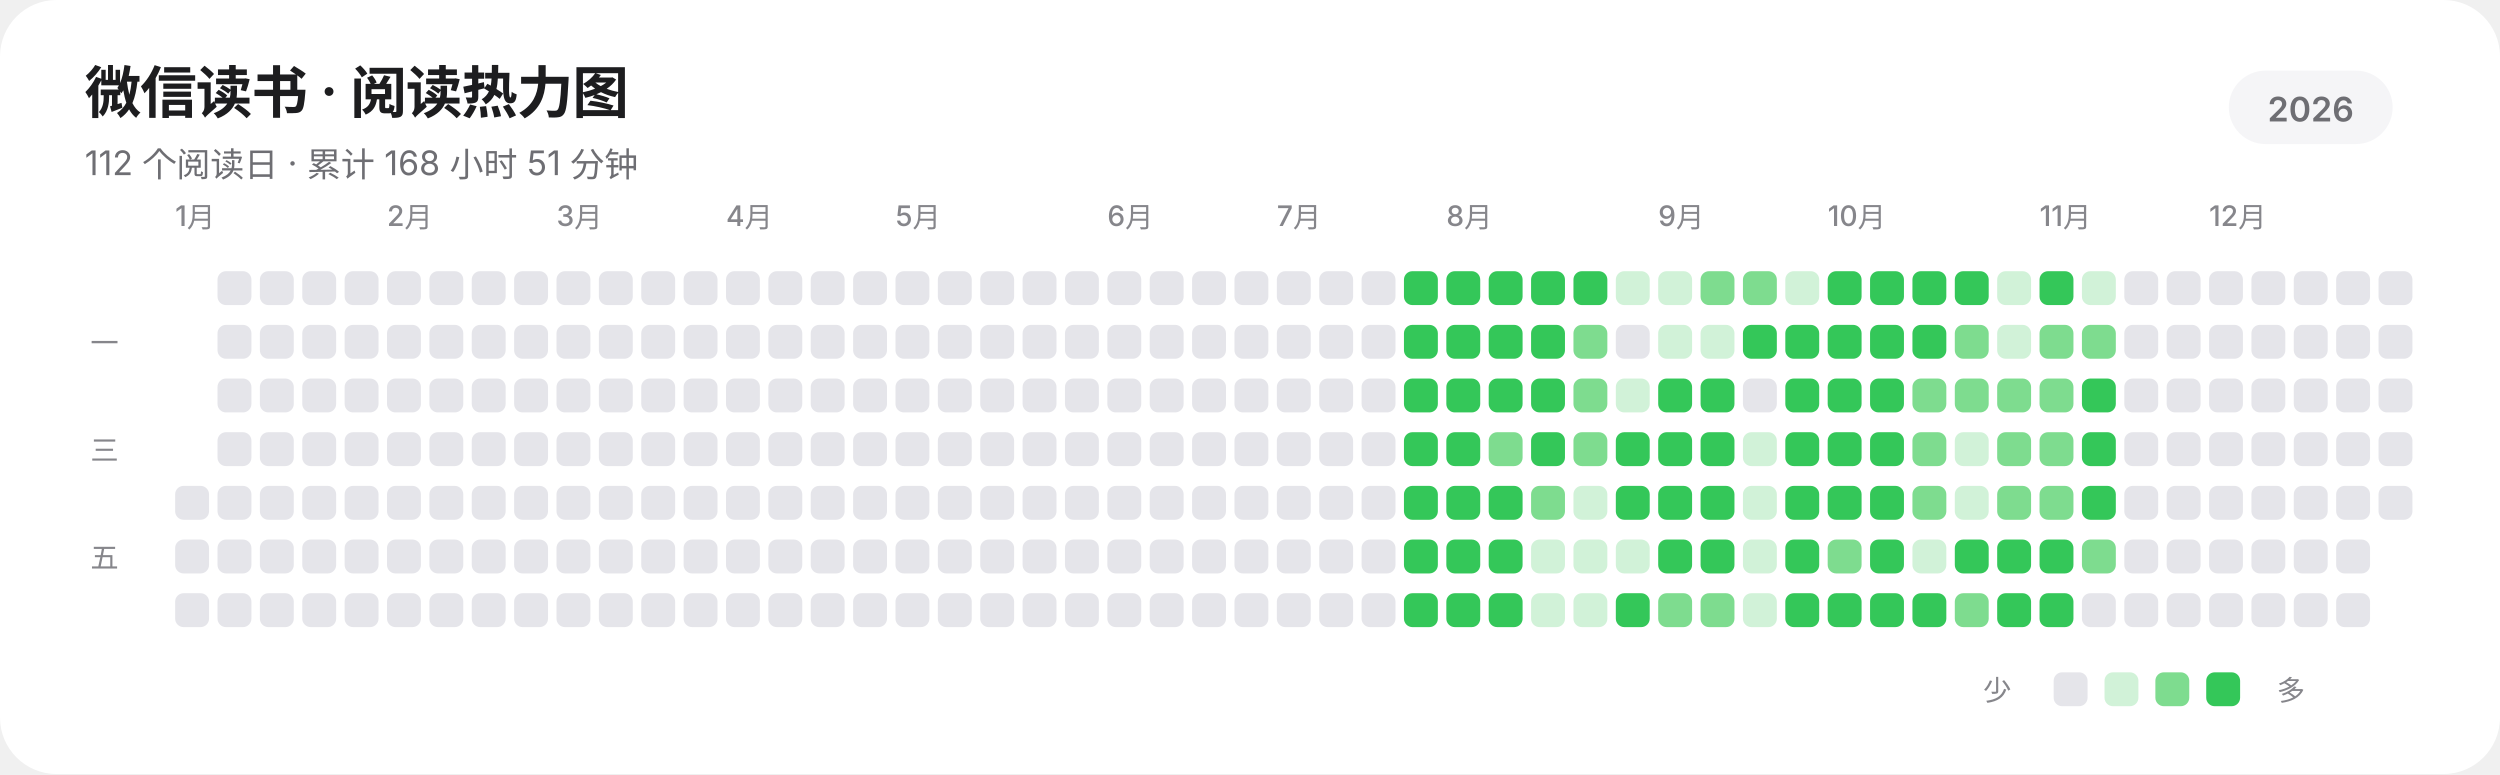
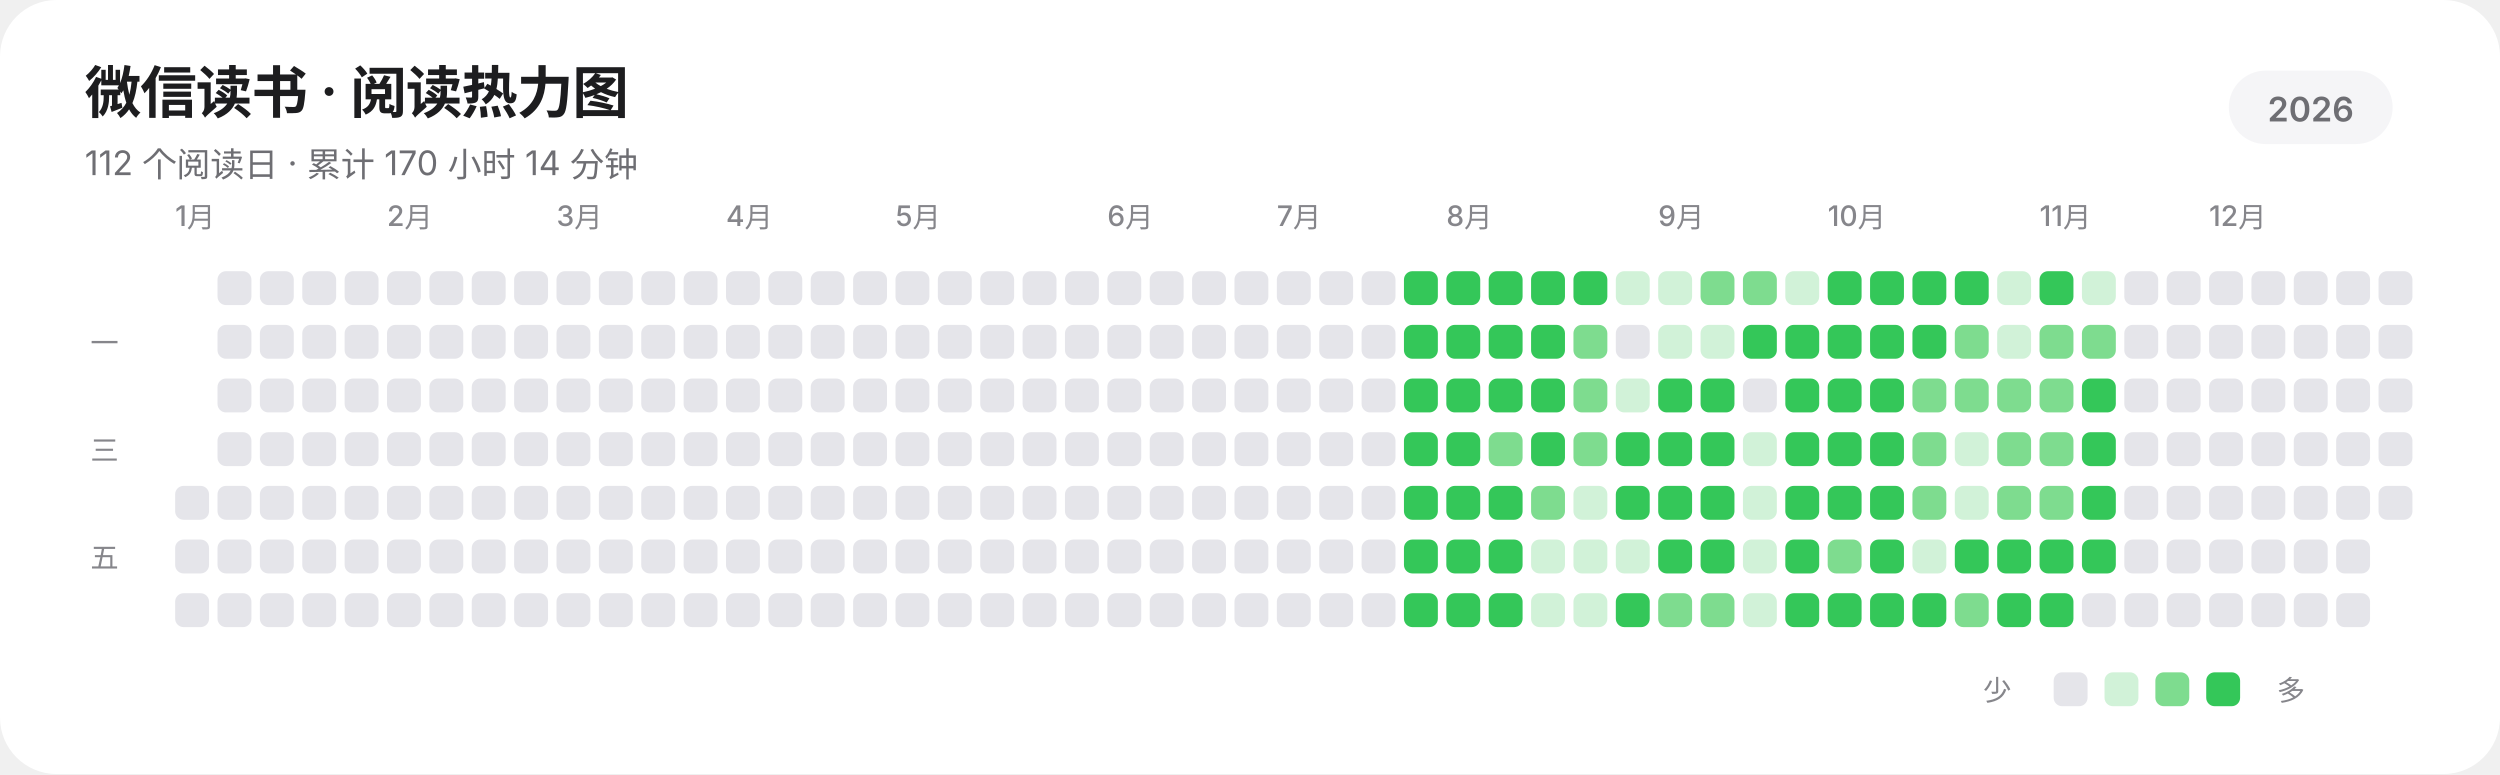
<svg xmlns="http://www.w3.org/2000/svg" width="885" height="274" viewBox="0 0 885 274" role="img" aria-labelledby="title description" shape-rendering="geometricPrecision" text-rendering="geometricPrecision">
  <rect width="885" height="274" rx="20" fill="#FFFFFF" />
  <g fill="#1D1D1F" font-family="-apple-system,BlinkMacSystemFont,'SF Pro Display','SF Pro Text','Helvetica Neue','Noto Sans SC',sans-serif">
    <text x="30" y="40" font-size="20" font-weight="600" letter-spacing="-0.35">微信读书 · 阅读热力图</text>
-     <text x="30" y="62" font-size="12" fill="#6E6E73">112 个阅读日 · 累计 168 小时 51 分钟</text>
+     <text x="30" y="62" font-size="12" fill="#6E6E73">112 个阅读日 · 累计 170 小时 14 分钟</text>
    <rect x="789" y="25" width="58" height="26" rx="13" fill="#F5F5F7" />
    <text x="818" y="43" text-anchor="middle" font-size="12" font-weight="600" fill="#6E6E73">2026</text>
    <g font-size="10" font-weight="500" fill="#86868B">
      <text x="62" y="80">1月</text>
      <text x="137" y="80">2月</text>
      <text x="197" y="80">3月</text>
      <text x="257" y="80">4月</text>
      <text x="317" y="80">5月</text>
      <text x="392" y="80">6月</text>
      <text x="452" y="80">7月</text>
      <text x="512" y="80">8月</text>
      <text x="587" y="80">9月</text>
      <text x="647" y="80">10月</text>
      <text x="722" y="80">11月</text>
      <text x="782" y="80">12月</text>
    </g>
    <g font-size="10" font-weight="500" fill="#86868B">
      <text x="32" y="125">一</text>
      <text x="32" y="163">三</text>
      <text x="32" y="201">五</text>
    </g>
  </g>
  <g>
    <rect x="62" y="172" width="12" height="12" rx="3" fill="#E5E5EA" />
    <rect x="62" y="191" width="12" height="12" rx="3" fill="#E5E5EA" />
    <rect x="62" y="210" width="12" height="12" rx="3" fill="#E5E5EA" />
    <rect x="77" y="96" width="12" height="12" rx="3" fill="#E5E5EA" />
    <rect x="77" y="115" width="12" height="12" rx="3" fill="#E5E5EA" />
    <rect x="77" y="134" width="12" height="12" rx="3" fill="#E5E5EA" />
    <rect x="77" y="153" width="12" height="12" rx="3" fill="#E5E5EA" />
    <rect x="77" y="172" width="12" height="12" rx="3" fill="#E5E5EA" />
    <rect x="77" y="191" width="12" height="12" rx="3" fill="#E5E5EA" />
    <rect x="77" y="210" width="12" height="12" rx="3" fill="#E5E5EA" />
    <rect x="92" y="96" width="12" height="12" rx="3" fill="#E5E5EA" />
    <rect x="92" y="115" width="12" height="12" rx="3" fill="#E5E5EA" />
    <rect x="92" y="134" width="12" height="12" rx="3" fill="#E5E5EA" />
    <rect x="92" y="153" width="12" height="12" rx="3" fill="#E5E5EA" />
    <rect x="92" y="172" width="12" height="12" rx="3" fill="#E5E5EA" />
    <rect x="92" y="191" width="12" height="12" rx="3" fill="#E5E5EA" />
    <rect x="92" y="210" width="12" height="12" rx="3" fill="#E5E5EA" />
    <rect x="107" y="96" width="12" height="12" rx="3" fill="#E5E5EA" />
    <rect x="107" y="115" width="12" height="12" rx="3" fill="#E5E5EA" />
    <rect x="107" y="134" width="12" height="12" rx="3" fill="#E5E5EA" />
    <rect x="107" y="153" width="12" height="12" rx="3" fill="#E5E5EA" />
    <rect x="107" y="172" width="12" height="12" rx="3" fill="#E5E5EA" />
    <rect x="107" y="191" width="12" height="12" rx="3" fill="#E5E5EA" />
    <rect x="107" y="210" width="12" height="12" rx="3" fill="#E5E5EA" />
    <rect x="122" y="96" width="12" height="12" rx="3" fill="#E5E5EA" />
    <rect x="122" y="115" width="12" height="12" rx="3" fill="#E5E5EA" />
    <rect x="122" y="134" width="12" height="12" rx="3" fill="#E5E5EA" />
    <rect x="122" y="153" width="12" height="12" rx="3" fill="#E5E5EA" />
    <rect x="122" y="172" width="12" height="12" rx="3" fill="#E5E5EA" />
    <rect x="122" y="191" width="12" height="12" rx="3" fill="#E5E5EA" />
    <rect x="122" y="210" width="12" height="12" rx="3" fill="#E5E5EA" />
    <rect x="137" y="96" width="12" height="12" rx="3" fill="#E5E5EA" />
    <rect x="137" y="115" width="12" height="12" rx="3" fill="#E5E5EA" />
    <rect x="137" y="134" width="12" height="12" rx="3" fill="#E5E5EA" />
    <rect x="137" y="153" width="12" height="12" rx="3" fill="#E5E5EA" />
    <rect x="137" y="172" width="12" height="12" rx="3" fill="#E5E5EA" />
    <rect x="137" y="191" width="12" height="12" rx="3" fill="#E5E5EA" />
    <rect x="137" y="210" width="12" height="12" rx="3" fill="#E5E5EA" />
    <rect x="152" y="96" width="12" height="12" rx="3" fill="#E5E5EA" />
    <rect x="152" y="115" width="12" height="12" rx="3" fill="#E5E5EA" />
    <rect x="152" y="134" width="12" height="12" rx="3" fill="#E5E5EA" />
    <rect x="152" y="153" width="12" height="12" rx="3" fill="#E5E5EA" />
    <rect x="152" y="172" width="12" height="12" rx="3" fill="#E5E5EA" />
    <rect x="152" y="191" width="12" height="12" rx="3" fill="#E5E5EA" />
    <rect x="152" y="210" width="12" height="12" rx="3" fill="#E5E5EA" />
    <rect x="167" y="96" width="12" height="12" rx="3" fill="#E5E5EA" />
    <rect x="167" y="115" width="12" height="12" rx="3" fill="#E5E5EA" />
    <rect x="167" y="134" width="12" height="12" rx="3" fill="#E5E5EA" />
    <rect x="167" y="153" width="12" height="12" rx="3" fill="#E5E5EA" />
    <rect x="167" y="172" width="12" height="12" rx="3" fill="#E5E5EA" />
    <rect x="167" y="191" width="12" height="12" rx="3" fill="#E5E5EA" />
    <rect x="167" y="210" width="12" height="12" rx="3" fill="#E5E5EA" />
    <rect x="182" y="96" width="12" height="12" rx="3" fill="#E5E5EA" />
    <rect x="182" y="115" width="12" height="12" rx="3" fill="#E5E5EA" />
    <rect x="182" y="134" width="12" height="12" rx="3" fill="#E5E5EA" />
    <rect x="182" y="153" width="12" height="12" rx="3" fill="#E5E5EA" />
    <rect x="182" y="172" width="12" height="12" rx="3" fill="#E5E5EA" />
    <rect x="182" y="191" width="12" height="12" rx="3" fill="#E5E5EA" />
    <rect x="182" y="210" width="12" height="12" rx="3" fill="#E5E5EA" />
    <rect x="197" y="96" width="12" height="12" rx="3" fill="#E5E5EA" />
    <rect x="197" y="115" width="12" height="12" rx="3" fill="#E5E5EA" />
    <rect x="197" y="134" width="12" height="12" rx="3" fill="#E5E5EA" />
    <rect x="197" y="153" width="12" height="12" rx="3" fill="#E5E5EA" />
    <rect x="197" y="172" width="12" height="12" rx="3" fill="#E5E5EA" />
    <rect x="197" y="191" width="12" height="12" rx="3" fill="#E5E5EA" />
    <rect x="197" y="210" width="12" height="12" rx="3" fill="#E5E5EA" />
    <rect x="212" y="96" width="12" height="12" rx="3" fill="#E5E5EA" />
    <rect x="212" y="115" width="12" height="12" rx="3" fill="#E5E5EA" />
    <rect x="212" y="134" width="12" height="12" rx="3" fill="#E5E5EA" />
    <rect x="212" y="153" width="12" height="12" rx="3" fill="#E5E5EA" />
    <rect x="212" y="172" width="12" height="12" rx="3" fill="#E5E5EA" />
    <rect x="212" y="191" width="12" height="12" rx="3" fill="#E5E5EA" />
    <rect x="212" y="210" width="12" height="12" rx="3" fill="#E5E5EA" />
    <rect x="227" y="96" width="12" height="12" rx="3" fill="#E5E5EA" />
    <rect x="227" y="115" width="12" height="12" rx="3" fill="#E5E5EA" />
    <rect x="227" y="134" width="12" height="12" rx="3" fill="#E5E5EA" />
    <rect x="227" y="153" width="12" height="12" rx="3" fill="#E5E5EA" />
    <rect x="227" y="172" width="12" height="12" rx="3" fill="#E5E5EA" />
    <rect x="227" y="191" width="12" height="12" rx="3" fill="#E5E5EA" />
    <rect x="227" y="210" width="12" height="12" rx="3" fill="#E5E5EA" />
    <rect x="242" y="96" width="12" height="12" rx="3" fill="#E5E5EA" />
    <rect x="242" y="115" width="12" height="12" rx="3" fill="#E5E5EA" />
    <rect x="242" y="134" width="12" height="12" rx="3" fill="#E5E5EA" />
    <rect x="242" y="153" width="12" height="12" rx="3" fill="#E5E5EA" />
    <rect x="242" y="172" width="12" height="12" rx="3" fill="#E5E5EA" />
    <rect x="242" y="191" width="12" height="12" rx="3" fill="#E5E5EA" />
    <rect x="242" y="210" width="12" height="12" rx="3" fill="#E5E5EA" />
    <rect x="257" y="96" width="12" height="12" rx="3" fill="#E5E5EA" />
    <rect x="257" y="115" width="12" height="12" rx="3" fill="#E5E5EA" />
    <rect x="257" y="134" width="12" height="12" rx="3" fill="#E5E5EA" />
    <rect x="257" y="153" width="12" height="12" rx="3" fill="#E5E5EA" />
    <rect x="257" y="172" width="12" height="12" rx="3" fill="#E5E5EA" />
    <rect x="257" y="191" width="12" height="12" rx="3" fill="#E5E5EA" />
    <rect x="257" y="210" width="12" height="12" rx="3" fill="#E5E5EA" />
    <rect x="272" y="96" width="12" height="12" rx="3" fill="#E5E5EA" />
    <rect x="272" y="115" width="12" height="12" rx="3" fill="#E5E5EA" />
    <rect x="272" y="134" width="12" height="12" rx="3" fill="#E5E5EA" />
    <rect x="272" y="153" width="12" height="12" rx="3" fill="#E5E5EA" />
    <rect x="272" y="172" width="12" height="12" rx="3" fill="#E5E5EA" />
    <rect x="272" y="191" width="12" height="12" rx="3" fill="#E5E5EA" />
    <rect x="272" y="210" width="12" height="12" rx="3" fill="#E5E5EA" />
    <rect x="287" y="96" width="12" height="12" rx="3" fill="#E5E5EA" />
    <rect x="287" y="115" width="12" height="12" rx="3" fill="#E5E5EA" />
    <rect x="287" y="134" width="12" height="12" rx="3" fill="#E5E5EA" />
    <rect x="287" y="153" width="12" height="12" rx="3" fill="#E5E5EA" />
    <rect x="287" y="172" width="12" height="12" rx="3" fill="#E5E5EA" />
    <rect x="287" y="191" width="12" height="12" rx="3" fill="#E5E5EA" />
    <rect x="287" y="210" width="12" height="12" rx="3" fill="#E5E5EA" />
    <rect x="302" y="96" width="12" height="12" rx="3" fill="#E5E5EA" />
    <rect x="302" y="115" width="12" height="12" rx="3" fill="#E5E5EA" />
    <rect x="302" y="134" width="12" height="12" rx="3" fill="#E5E5EA" />
    <rect x="302" y="153" width="12" height="12" rx="3" fill="#E5E5EA" />
    <rect x="302" y="172" width="12" height="12" rx="3" fill="#E5E5EA" />
    <rect x="302" y="191" width="12" height="12" rx="3" fill="#E5E5EA" />
    <rect x="302" y="210" width="12" height="12" rx="3" fill="#E5E5EA" />
    <rect x="317" y="96" width="12" height="12" rx="3" fill="#E5E5EA" />
    <rect x="317" y="115" width="12" height="12" rx="3" fill="#E5E5EA" />
    <rect x="317" y="134" width="12" height="12" rx="3" fill="#E5E5EA" />
    <rect x="317" y="153" width="12" height="12" rx="3" fill="#E5E5EA" />
    <rect x="317" y="172" width="12" height="12" rx="3" fill="#E5E5EA" />
    <rect x="317" y="191" width="12" height="12" rx="3" fill="#E5E5EA" />
    <rect x="317" y="210" width="12" height="12" rx="3" fill="#E5E5EA" />
    <rect x="332" y="96" width="12" height="12" rx="3" fill="#E5E5EA" />
    <rect x="332" y="115" width="12" height="12" rx="3" fill="#E5E5EA" />
    <rect x="332" y="134" width="12" height="12" rx="3" fill="#E5E5EA" />
    <rect x="332" y="153" width="12" height="12" rx="3" fill="#E5E5EA" />
    <rect x="332" y="172" width="12" height="12" rx="3" fill="#E5E5EA" />
    <rect x="332" y="191" width="12" height="12" rx="3" fill="#E5E5EA" />
    <rect x="332" y="210" width="12" height="12" rx="3" fill="#E5E5EA" />
    <rect x="347" y="96" width="12" height="12" rx="3" fill="#E5E5EA" />
    <rect x="347" y="115" width="12" height="12" rx="3" fill="#E5E5EA" />
    <rect x="347" y="134" width="12" height="12" rx="3" fill="#E5E5EA" />
    <rect x="347" y="153" width="12" height="12" rx="3" fill="#E5E5EA" />
    <rect x="347" y="172" width="12" height="12" rx="3" fill="#E5E5EA" />
    <rect x="347" y="191" width="12" height="12" rx="3" fill="#E5E5EA" />
    <rect x="347" y="210" width="12" height="12" rx="3" fill="#E5E5EA" />
    <rect x="362" y="96" width="12" height="12" rx="3" fill="#E5E5EA" />
    <rect x="362" y="115" width="12" height="12" rx="3" fill="#E5E5EA" />
    <rect x="362" y="134" width="12" height="12" rx="3" fill="#E5E5EA" />
    <rect x="362" y="153" width="12" height="12" rx="3" fill="#E5E5EA" />
    <rect x="362" y="172" width="12" height="12" rx="3" fill="#E5E5EA" />
    <rect x="362" y="191" width="12" height="12" rx="3" fill="#E5E5EA" />
    <rect x="362" y="210" width="12" height="12" rx="3" fill="#E5E5EA" />
    <rect x="377" y="96" width="12" height="12" rx="3" fill="#E5E5EA" />
    <rect x="377" y="115" width="12" height="12" rx="3" fill="#E5E5EA" />
    <rect x="377" y="134" width="12" height="12" rx="3" fill="#E5E5EA" />
    <rect x="377" y="153" width="12" height="12" rx="3" fill="#E5E5EA" />
    <rect x="377" y="172" width="12" height="12" rx="3" fill="#E5E5EA" />
    <rect x="377" y="191" width="12" height="12" rx="3" fill="#E5E5EA" />
    <rect x="377" y="210" width="12" height="12" rx="3" fill="#E5E5EA" />
    <rect x="392" y="96" width="12" height="12" rx="3" fill="#E5E5EA" />
    <rect x="392" y="115" width="12" height="12" rx="3" fill="#E5E5EA" />
    <rect x="392" y="134" width="12" height="12" rx="3" fill="#E5E5EA" />
    <rect x="392" y="153" width="12" height="12" rx="3" fill="#E5E5EA" />
    <rect x="392" y="172" width="12" height="12" rx="3" fill="#E5E5EA" />
    <rect x="392" y="191" width="12" height="12" rx="3" fill="#E5E5EA" />
    <rect x="392" y="210" width="12" height="12" rx="3" fill="#E5E5EA" />
    <rect x="407" y="96" width="12" height="12" rx="3" fill="#E5E5EA" />
    <rect x="407" y="115" width="12" height="12" rx="3" fill="#E5E5EA" />
    <rect x="407" y="134" width="12" height="12" rx="3" fill="#E5E5EA" />
    <rect x="407" y="153" width="12" height="12" rx="3" fill="#E5E5EA" />
    <rect x="407" y="172" width="12" height="12" rx="3" fill="#E5E5EA" />
    <rect x="407" y="191" width="12" height="12" rx="3" fill="#E5E5EA" />
    <rect x="407" y="210" width="12" height="12" rx="3" fill="#E5E5EA" />
    <rect x="422" y="96" width="12" height="12" rx="3" fill="#E5E5EA" />
    <rect x="422" y="115" width="12" height="12" rx="3" fill="#E5E5EA" />
    <rect x="422" y="134" width="12" height="12" rx="3" fill="#E5E5EA" />
    <rect x="422" y="153" width="12" height="12" rx="3" fill="#E5E5EA" />
    <rect x="422" y="172" width="12" height="12" rx="3" fill="#E5E5EA" />
    <rect x="422" y="191" width="12" height="12" rx="3" fill="#E5E5EA" />
    <rect x="422" y="210" width="12" height="12" rx="3" fill="#E5E5EA" />
    <rect x="437" y="96" width="12" height="12" rx="3" fill="#E5E5EA" />
    <rect x="437" y="115" width="12" height="12" rx="3" fill="#E5E5EA" />
    <rect x="437" y="134" width="12" height="12" rx="3" fill="#E5E5EA" />
    <rect x="437" y="153" width="12" height="12" rx="3" fill="#E5E5EA" />
    <rect x="437" y="172" width="12" height="12" rx="3" fill="#E5E5EA" />
    <rect x="437" y="191" width="12" height="12" rx="3" fill="#E5E5EA" />
    <rect x="437" y="210" width="12" height="12" rx="3" fill="#E5E5EA" />
    <rect x="452" y="96" width="12" height="12" rx="3" fill="#E5E5EA" />
    <rect x="452" y="115" width="12" height="12" rx="3" fill="#E5E5EA" />
    <rect x="452" y="134" width="12" height="12" rx="3" fill="#E5E5EA" />
    <rect x="452" y="153" width="12" height="12" rx="3" fill="#E5E5EA" />
    <rect x="452" y="172" width="12" height="12" rx="3" fill="#E5E5EA" />
    <rect x="452" y="191" width="12" height="12" rx="3" fill="#E5E5EA" />
    <rect x="452" y="210" width="12" height="12" rx="3" fill="#E5E5EA" />
    <rect x="467" y="96" width="12" height="12" rx="3" fill="#E5E5EA" />
    <rect x="467" y="115" width="12" height="12" rx="3" fill="#E5E5EA" />
    <rect x="467" y="134" width="12" height="12" rx="3" fill="#E5E5EA" />
    <rect x="467" y="153" width="12" height="12" rx="3" fill="#E5E5EA" />
    <rect x="467" y="172" width="12" height="12" rx="3" fill="#E5E5EA" />
    <rect x="467" y="191" width="12" height="12" rx="3" fill="#E5E5EA" />
    <rect x="467" y="210" width="12" height="12" rx="3" fill="#E5E5EA" />
    <rect x="482" y="96" width="12" height="12" rx="3" fill="#E5E5EA" />
    <rect x="482" y="115" width="12" height="12" rx="3" fill="#E5E5EA" />
    <rect x="482" y="134" width="12" height="12" rx="3" fill="#E5E5EA" />
    <rect x="482" y="153" width="12" height="12" rx="3" fill="#E5E5EA" />
    <rect x="482" y="172" width="12" height="12" rx="3" fill="#E5E5EA" />
    <rect x="482" y="191" width="12" height="12" rx="3" fill="#E5E5EA" />
    <rect x="482" y="210" width="12" height="12" rx="3" fill="#E5E5EA" />
    <rect x="497" y="96" width="12" height="12" rx="3" fill="#34C759" />
    <rect x="497" y="115" width="12" height="12" rx="3" fill="#34C759" />
    <rect x="497" y="134" width="12" height="12" rx="3" fill="#34C759" />
    <rect x="497" y="153" width="12" height="12" rx="3" fill="#34C759" />
    <rect x="497" y="172" width="12" height="12" rx="3" fill="#34C759" />
    <rect x="497" y="191" width="12" height="12" rx="3" fill="#34C759" />
    <rect x="497" y="210" width="12" height="12" rx="3" fill="#34C759" />
    <rect x="512" y="96" width="12" height="12" rx="3" fill="#34C759" />
    <rect x="512" y="115" width="12" height="12" rx="3" fill="#34C759" />
    <rect x="512" y="134" width="12" height="12" rx="3" fill="#34C759" />
    <rect x="512" y="153" width="12" height="12" rx="3" fill="#34C759" />
    <rect x="512" y="172" width="12" height="12" rx="3" fill="#34C759" />
    <rect x="512" y="191" width="12" height="12" rx="3" fill="#34C759" />
    <rect x="512" y="210" width="12" height="12" rx="3" fill="#34C759" />
    <rect x="527" y="96" width="12" height="12" rx="3" fill="#34C759" />
    <rect x="527" y="115" width="12" height="12" rx="3" fill="#34C759" />
    <rect x="527" y="134" width="12" height="12" rx="3" fill="#34C759" />
    <rect x="527" y="153" width="12" height="12" rx="3" fill="#7EDC8F" />
    <rect x="527" y="172" width="12" height="12" rx="3" fill="#34C759" />
    <rect x="527" y="191" width="12" height="12" rx="3" fill="#34C759" />
    <rect x="527" y="210" width="12" height="12" rx="3" fill="#34C759" />
    <rect x="542" y="96" width="12" height="12" rx="3" fill="#34C759" />
    <rect x="542" y="115" width="12" height="12" rx="3" fill="#34C759" />
    <rect x="542" y="134" width="12" height="12" rx="3" fill="#34C759" />
    <rect x="542" y="153" width="12" height="12" rx="3" fill="#34C759" />
    <rect x="542" y="172" width="12" height="12" rx="3" fill="#7EDC8F" />
    <rect x="542" y="191" width="12" height="12" rx="3" fill="#D1F2D8" />
    <rect x="542" y="210" width="12" height="12" rx="3" fill="#D1F2D8" />
    <rect x="557" y="96" width="12" height="12" rx="3" fill="#34C759" />
    <rect x="557" y="115" width="12" height="12" rx="3" fill="#7EDC8F" />
    <rect x="557" y="134" width="12" height="12" rx="3" fill="#7EDC8F" />
    <rect x="557" y="153" width="12" height="12" rx="3" fill="#7EDC8F" />
    <rect x="557" y="172" width="12" height="12" rx="3" fill="#D1F2D8" />
    <rect x="557" y="191" width="12" height="12" rx="3" fill="#D1F2D8" />
    <rect x="557" y="210" width="12" height="12" rx="3" fill="#D1F2D8" />
    <rect x="572" y="96" width="12" height="12" rx="3" fill="#D1F2D8" />
    <rect x="572" y="115" width="12" height="12" rx="3" fill="#E5E5EA" />
    <rect x="572" y="134" width="12" height="12" rx="3" fill="#D1F2D8" />
    <rect x="572" y="153" width="12" height="12" rx="3" fill="#34C759" />
    <rect x="572" y="172" width="12" height="12" rx="3" fill="#34C759" />
    <rect x="572" y="191" width="12" height="12" rx="3" fill="#D1F2D8" />
    <rect x="572" y="210" width="12" height="12" rx="3" fill="#34C759" />
    <rect x="587" y="96" width="12" height="12" rx="3" fill="#D1F2D8" />
    <rect x="587" y="115" width="12" height="12" rx="3" fill="#D1F2D8" />
    <rect x="587" y="134" width="12" height="12" rx="3" fill="#34C759" />
    <rect x="587" y="153" width="12" height="12" rx="3" fill="#34C759" />
    <rect x="587" y="172" width="12" height="12" rx="3" fill="#34C759" />
    <rect x="587" y="191" width="12" height="12" rx="3" fill="#34C759" />
    <rect x="587" y="210" width="12" height="12" rx="3" fill="#7EDC8F" />
    <rect x="602" y="96" width="12" height="12" rx="3" fill="#7EDC8F" />
    <rect x="602" y="115" width="12" height="12" rx="3" fill="#D1F2D8" />
    <rect x="602" y="134" width="12" height="12" rx="3" fill="#34C759" />
    <rect x="602" y="153" width="12" height="12" rx="3" fill="#34C759" />
    <rect x="602" y="172" width="12" height="12" rx="3" fill="#34C759" />
    <rect x="602" y="191" width="12" height="12" rx="3" fill="#34C759" />
    <rect x="602" y="210" width="12" height="12" rx="3" fill="#7EDC8F" />
    <rect x="617" y="96" width="12" height="12" rx="3" fill="#7EDC8F" />
    <rect x="617" y="115" width="12" height="12" rx="3" fill="#34C759" />
    <rect x="617" y="134" width="12" height="12" rx="3" fill="#E5E5EA" />
    <rect x="617" y="153" width="12" height="12" rx="3" fill="#D1F2D8" />
    <rect x="617" y="172" width="12" height="12" rx="3" fill="#D1F2D8" />
    <rect x="617" y="191" width="12" height="12" rx="3" fill="#D1F2D8" />
    <rect x="617" y="210" width="12" height="12" rx="3" fill="#D1F2D8" />
    <rect x="632" y="96" width="12" height="12" rx="3" fill="#D1F2D8" />
    <rect x="632" y="115" width="12" height="12" rx="3" fill="#34C759" />
    <rect x="632" y="134" width="12" height="12" rx="3" fill="#34C759" />
    <rect x="632" y="153" width="12" height="12" rx="3" fill="#34C759" />
    <rect x="632" y="172" width="12" height="12" rx="3" fill="#34C759" />
    <rect x="632" y="191" width="12" height="12" rx="3" fill="#34C759" />
    <rect x="632" y="210" width="12" height="12" rx="3" fill="#34C759" />
    <rect x="647" y="96" width="12" height="12" rx="3" fill="#34C759" />
    <rect x="647" y="115" width="12" height="12" rx="3" fill="#34C759" />
    <rect x="647" y="134" width="12" height="12" rx="3" fill="#34C759" />
    <rect x="647" y="153" width="12" height="12" rx="3" fill="#34C759" />
    <rect x="647" y="172" width="12" height="12" rx="3" fill="#34C759" />
    <rect x="647" y="191" width="12" height="12" rx="3" fill="#7EDC8F" />
    <rect x="647" y="210" width="12" height="12" rx="3" fill="#34C759" />
    <rect x="662" y="96" width="12" height="12" rx="3" fill="#34C759" />
    <rect x="662" y="115" width="12" height="12" rx="3" fill="#34C759" />
    <rect x="662" y="134" width="12" height="12" rx="3" fill="#34C759" />
    <rect x="662" y="153" width="12" height="12" rx="3" fill="#34C759" />
    <rect x="662" y="172" width="12" height="12" rx="3" fill="#34C759" />
    <rect x="662" y="191" width="12" height="12" rx="3" fill="#34C759" />
    <rect x="662" y="210" width="12" height="12" rx="3" fill="#34C759" />
    <rect x="677" y="96" width="12" height="12" rx="3" fill="#34C759" />
    <rect x="677" y="115" width="12" height="12" rx="3" fill="#34C759" />
    <rect x="677" y="134" width="12" height="12" rx="3" fill="#7EDC8F" />
    <rect x="677" y="153" width="12" height="12" rx="3" fill="#7EDC8F" />
    <rect x="677" y="172" width="12" height="12" rx="3" fill="#7EDC8F" />
    <rect x="677" y="191" width="12" height="12" rx="3" fill="#D1F2D8" />
    <rect x="677" y="210" width="12" height="12" rx="3" fill="#34C759" />
    <rect x="692" y="96" width="12" height="12" rx="3" fill="#34C759" />
    <rect x="692" y="115" width="12" height="12" rx="3" fill="#7EDC8F" />
    <rect x="692" y="134" width="12" height="12" rx="3" fill="#7EDC8F" />
    <rect x="692" y="153" width="12" height="12" rx="3" fill="#D1F2D8" />
    <rect x="692" y="172" width="12" height="12" rx="3" fill="#D1F2D8" />
    <rect x="692" y="191" width="12" height="12" rx="3" fill="#34C759" />
    <rect x="692" y="210" width="12" height="12" rx="3" fill="#7EDC8F" />
    <rect x="707" y="96" width="12" height="12" rx="3" fill="#D1F2D8" />
    <rect x="707" y="115" width="12" height="12" rx="3" fill="#D1F2D8" />
    <rect x="707" y="134" width="12" height="12" rx="3" fill="#7EDC8F" />
    <rect x="707" y="153" width="12" height="12" rx="3" fill="#7EDC8F" />
    <rect x="707" y="172" width="12" height="12" rx="3" fill="#7EDC8F" />
    <rect x="707" y="191" width="12" height="12" rx="3" fill="#34C759" />
    <rect x="707" y="210" width="12" height="12" rx="3" fill="#34C759" />
    <rect x="722" y="96" width="12" height="12" rx="3" fill="#34C759" />
    <rect x="722" y="115" width="12" height="12" rx="3" fill="#7EDC8F" />
    <rect x="722" y="134" width="12" height="12" rx="3" fill="#7EDC8F" />
    <rect x="722" y="153" width="12" height="12" rx="3" fill="#7EDC8F" />
    <rect x="722" y="172" width="12" height="12" rx="3" fill="#7EDC8F" />
    <rect x="722" y="191" width="12" height="12" rx="3" fill="#34C759" />
    <rect x="722" y="210" width="12" height="12" rx="3" fill="#34C759" />
    <rect x="737" y="96" width="12" height="12" rx="3" fill="#D1F2D8" />
    <rect x="737" y="115" width="12" height="12" rx="3" fill="#7EDC8F" />
    <rect x="737" y="134" width="12" height="12" rx="3" fill="#34C759" />
    <rect x="737" y="153" width="12" height="12" rx="3" fill="#34C759" />
    <rect x="737" y="172" width="12" height="12" rx="3" fill="#34C759" />
-     <rect x="737" y="191" width="12" height="12" rx="3" fill="#7EDC8F" />
+     <rect x="737" y="191" width="12" height="12" rx="3" fill="#34C759" />
    <rect x="737" y="210" width="12" height="12" rx="3" fill="#E5E5EA" />
    <rect x="752" y="96" width="12" height="12" rx="3" fill="#E5E5EA" />
    <rect x="752" y="115" width="12" height="12" rx="3" fill="#E5E5EA" />
    <rect x="752" y="134" width="12" height="12" rx="3" fill="#E5E5EA" />
    <rect x="752" y="153" width="12" height="12" rx="3" fill="#E5E5EA" />
    <rect x="752" y="172" width="12" height="12" rx="3" fill="#E5E5EA" />
    <rect x="752" y="191" width="12" height="12" rx="3" fill="#E5E5EA" />
    <rect x="752" y="210" width="12" height="12" rx="3" fill="#E5E5EA" />
    <rect x="767" y="96" width="12" height="12" rx="3" fill="#E5E5EA" />
    <rect x="767" y="115" width="12" height="12" rx="3" fill="#E5E5EA" />
    <rect x="767" y="134" width="12" height="12" rx="3" fill="#E5E5EA" />
    <rect x="767" y="153" width="12" height="12" rx="3" fill="#E5E5EA" />
    <rect x="767" y="172" width="12" height="12" rx="3" fill="#E5E5EA" />
    <rect x="767" y="191" width="12" height="12" rx="3" fill="#E5E5EA" />
    <rect x="767" y="210" width="12" height="12" rx="3" fill="#E5E5EA" />
    <rect x="782" y="96" width="12" height="12" rx="3" fill="#E5E5EA" />
    <rect x="782" y="115" width="12" height="12" rx="3" fill="#E5E5EA" />
    <rect x="782" y="134" width="12" height="12" rx="3" fill="#E5E5EA" />
    <rect x="782" y="153" width="12" height="12" rx="3" fill="#E5E5EA" />
    <rect x="782" y="172" width="12" height="12" rx="3" fill="#E5E5EA" />
    <rect x="782" y="191" width="12" height="12" rx="3" fill="#E5E5EA" />
    <rect x="782" y="210" width="12" height="12" rx="3" fill="#E5E5EA" />
    <rect x="797" y="96" width="12" height="12" rx="3" fill="#E5E5EA" />
    <rect x="797" y="115" width="12" height="12" rx="3" fill="#E5E5EA" />
    <rect x="797" y="134" width="12" height="12" rx="3" fill="#E5E5EA" />
    <rect x="797" y="153" width="12" height="12" rx="3" fill="#E5E5EA" />
    <rect x="797" y="172" width="12" height="12" rx="3" fill="#E5E5EA" />
    <rect x="797" y="191" width="12" height="12" rx="3" fill="#E5E5EA" />
    <rect x="797" y="210" width="12" height="12" rx="3" fill="#E5E5EA" />
    <rect x="812" y="96" width="12" height="12" rx="3" fill="#E5E5EA" />
    <rect x="812" y="115" width="12" height="12" rx="3" fill="#E5E5EA" />
    <rect x="812" y="134" width="12" height="12" rx="3" fill="#E5E5EA" />
    <rect x="812" y="153" width="12" height="12" rx="3" fill="#E5E5EA" />
    <rect x="812" y="172" width="12" height="12" rx="3" fill="#E5E5EA" />
    <rect x="812" y="191" width="12" height="12" rx="3" fill="#E5E5EA" />
    <rect x="812" y="210" width="12" height="12" rx="3" fill="#E5E5EA" />
    <rect x="827" y="96" width="12" height="12" rx="3" fill="#E5E5EA" />
    <rect x="827" y="115" width="12" height="12" rx="3" fill="#E5E5EA" />
    <rect x="827" y="134" width="12" height="12" rx="3" fill="#E5E5EA" />
    <rect x="827" y="153" width="12" height="12" rx="3" fill="#E5E5EA" />
    <rect x="827" y="172" width="12" height="12" rx="3" fill="#E5E5EA" />
    <rect x="827" y="191" width="12" height="12" rx="3" fill="#E5E5EA" />
    <rect x="827" y="210" width="12" height="12" rx="3" fill="#E5E5EA" />
    <rect x="842" y="96" width="12" height="12" rx="3" fill="#E5E5EA" />
    <rect x="842" y="115" width="12" height="12" rx="3" fill="#E5E5EA" />
    <rect x="842" y="134" width="12" height="12" rx="3" fill="#E5E5EA" />
    <rect x="842" y="153" width="12" height="12" rx="3" fill="#E5E5EA" />
    <rect x="842" y="172" width="12" height="12" rx="3" fill="#E5E5EA" />
  </g>
  <g fill="#86868B" font-family="-apple-system,BlinkMacSystemFont,'SF Pro Text','Helvetica Neue','Noto Sans SC',sans-serif" font-size="10" font-weight="500">
    <text x="702" y="248">少</text>
    <rect x="727" y="238" width="12" height="12" rx="3" fill="#E5E5EA" />
    <rect x="745" y="238" width="12" height="12" rx="3" fill="#D1F2D8" />
    <rect x="763" y="238" width="12" height="12" rx="3" fill="#7EDC8F" />
    <rect x="781" y="238" width="12" height="12" rx="3" fill="#34C759" />
    <text x="806" y="248">多</text>
  </g>
</svg>
